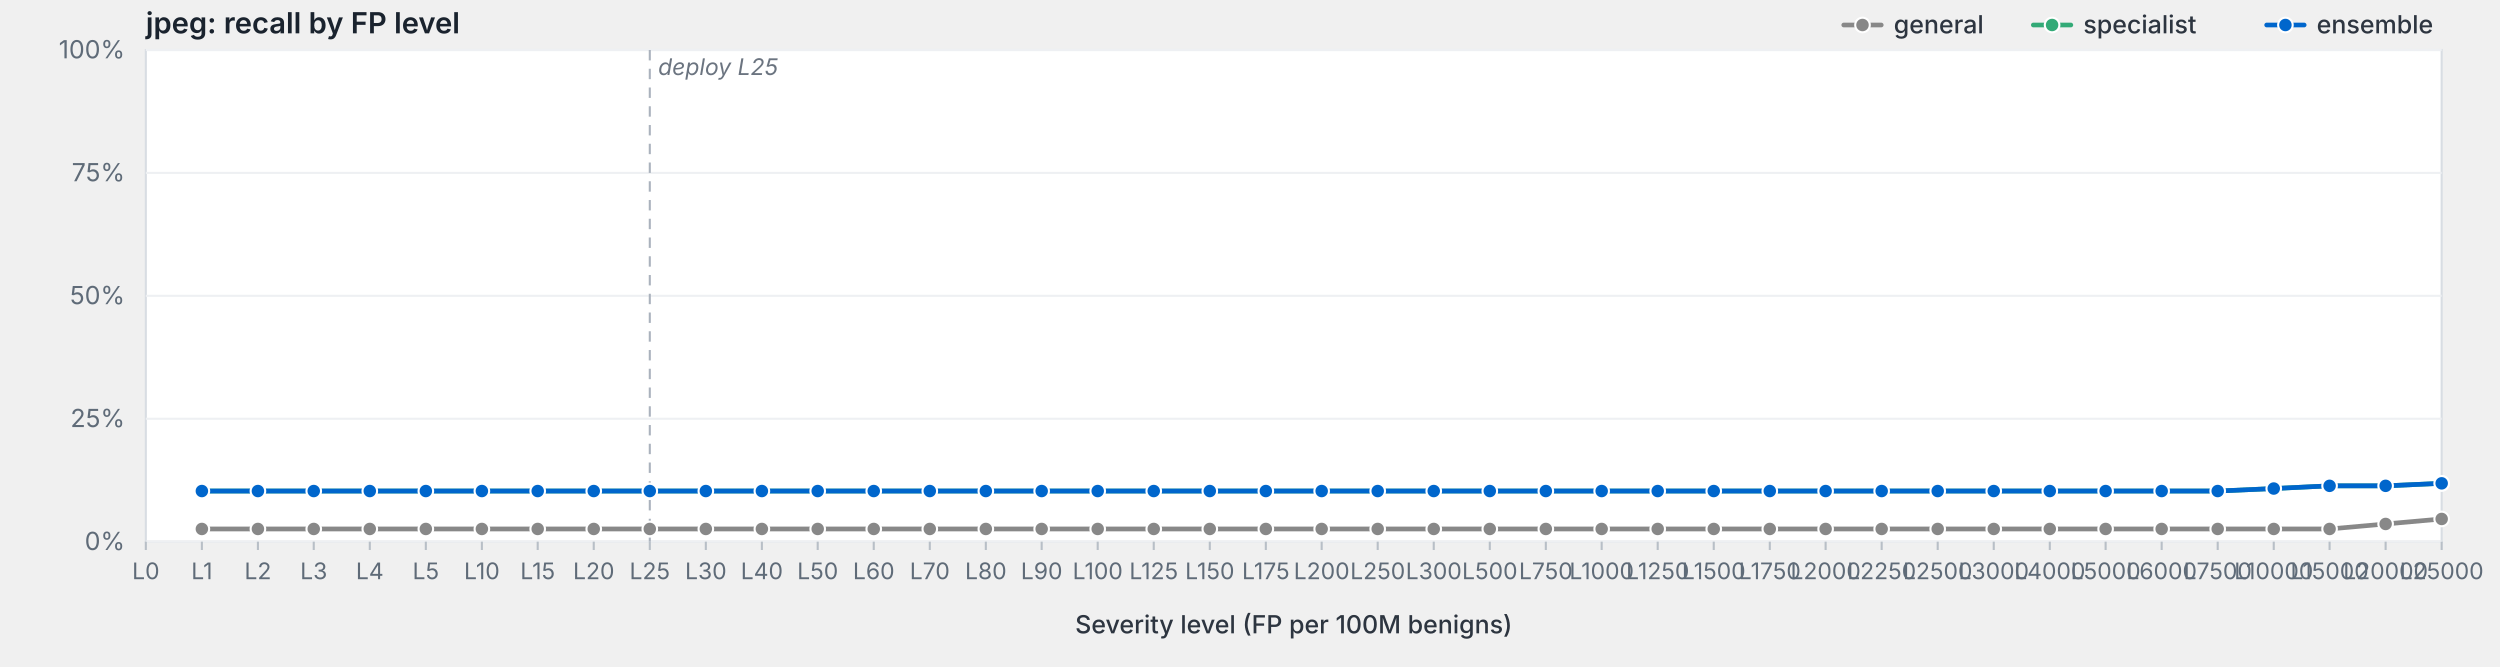
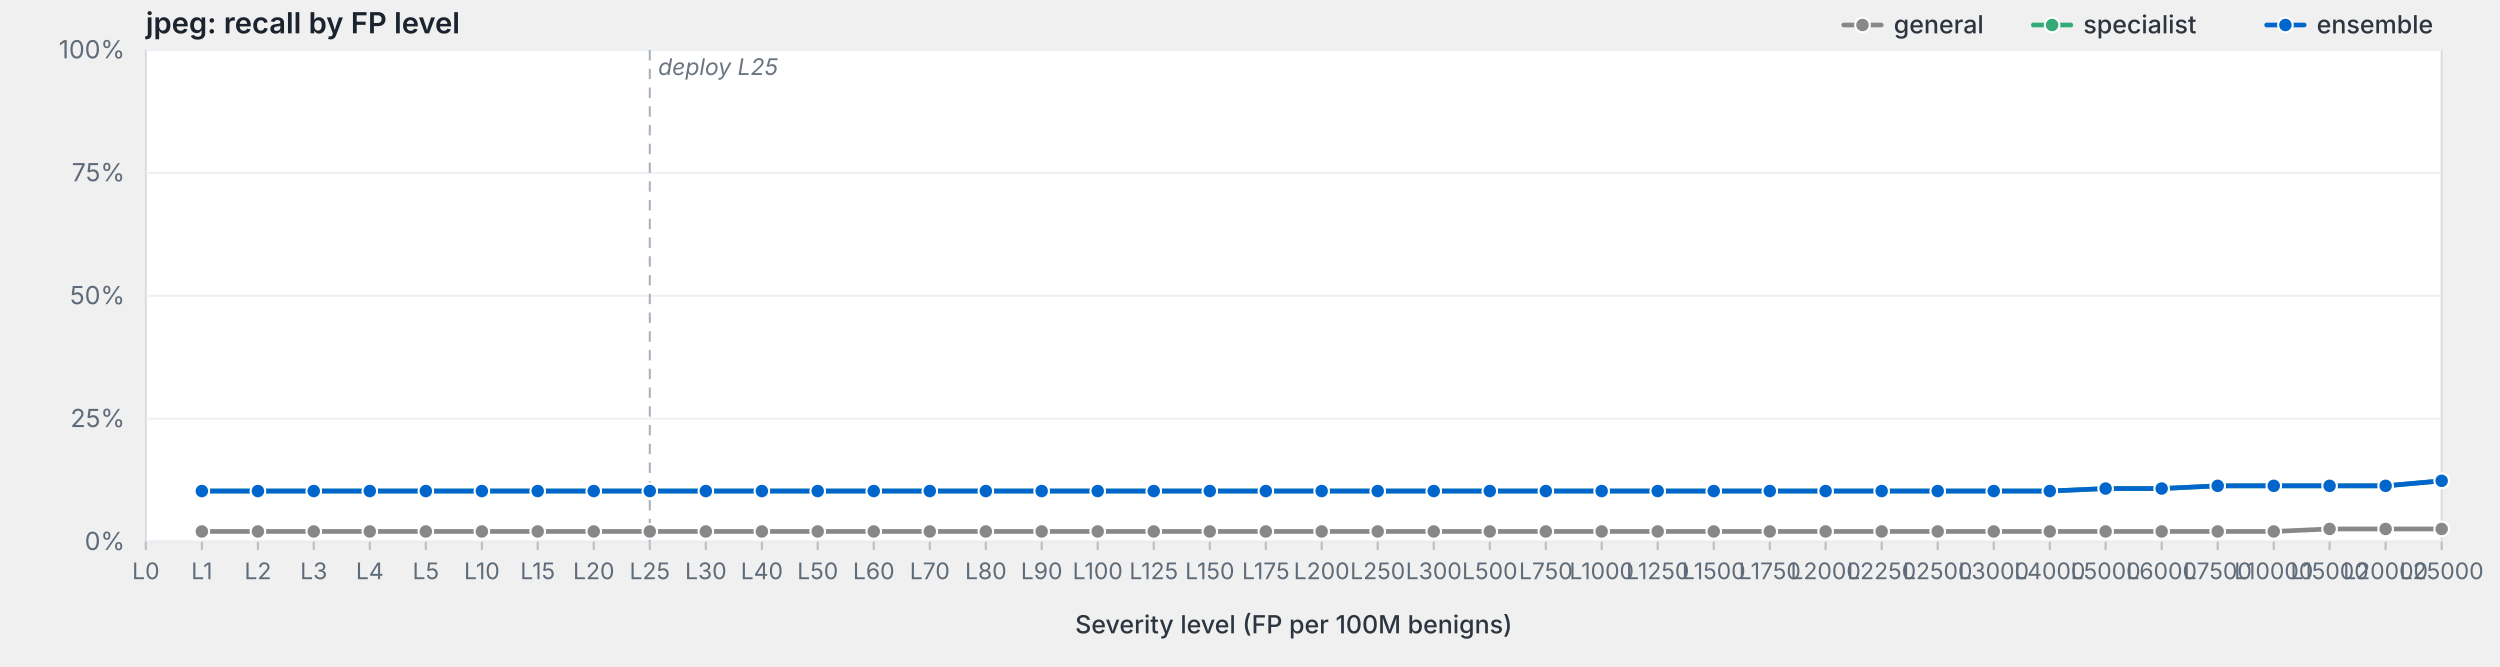
<svg xmlns="http://www.w3.org/2000/svg" viewBox="0 0 1200 320" width="1200" height="320" preserveAspectRatio="xMidYMid meet" role="img" aria-label="jpeg: recall by FP level">
  <style>svg { background: #fdfdfd; }.frame { fill: #fff; stroke: #d8dde3; stroke-width: 1; }.grid { stroke: #eef0f3; stroke-width: 1; }.tick { stroke: #b8bfc7; stroke-width: 1; }.axis-label { fill: #5f6b78; font-family: -apple-system, BlinkMacSystemFont, "Segoe UI", system-ui, sans-serif; font-size: 12px; }.x-label { fill: #5f6b78; font-family: -apple-system, BlinkMacSystemFont, "Segoe UI", system-ui, sans-serif; font-size: 11px; }.axis-title { fill: #2d3540; font-family: -apple-system, BlinkMacSystemFont, "Segoe UI", system-ui, sans-serif; font-size: 12px; font-weight: 500; }.title { fill: #1a232e; font-family: -apple-system, BlinkMacSystemFont, "Segoe UI", system-ui, sans-serif; font-size: 14px; font-weight: 600; }.deploy-marker { stroke: #aab2bd; stroke-width: 1; stroke-dasharray: 5,4; }.deploy-label { fill: #6b7480; font-family: -apple-system, BlinkMacSystemFont, "Segoe UI", system-ui, sans-serif; font-size: 11px; font-style: italic; }.curve { fill: none; stroke-width: 2.25; stroke-linejoin: round; stroke-linecap: round; }.marker { stroke: #fff; stroke-width: 1; }.legend-text { fill: #2d3540; font-family: -apple-system, BlinkMacSystemFont, "Segoe UI", system-ui, sans-serif; font-size: 12px; font-weight: 500; }</style>
  <text class="title" x="70" y="16">jpeg: recall by FP level</text>
  <rect class="frame" x="70" y="24" width="1102" height="236" />
  <line class="grid" x1="70" y1="260.0" x2="1172" y2="260.0" />
  <text class="axis-label" x="60" y="264.0" text-anchor="end">0%</text>
  <line class="grid" x1="70" y1="201.0" x2="1172" y2="201.0" />
  <text class="axis-label" x="60" y="205.0" text-anchor="end">25%</text>
  <line class="grid" x1="70" y1="142.0" x2="1172" y2="142.0" />
  <text class="axis-label" x="60" y="146.0" text-anchor="end">50%</text>
  <line class="grid" x1="70" y1="83.0" x2="1172" y2="83.0" />
  <text class="axis-label" x="60" y="87.0" text-anchor="end">75%</text>
  <line class="grid" x1="70" y1="24.0" x2="1172" y2="24.0" />
  <text class="axis-label" x="60" y="28.0" text-anchor="end">100%</text>
  <line class="deploy-marker" x1="311.9" y1="24" x2="311.9" y2="260" />
  <text class="deploy-label" x="315.9" y="36" text-anchor="start">deploy L25</text>
  <line class="tick" x1="70.0" y1="260" x2="70.0" y2="264" />
  <text class="x-label" x="70.0" y="278" text-anchor="middle">L0</text>
  <line class="tick" x1="96.9" y1="260" x2="96.9" y2="264" />
  <text class="x-label" x="96.9" y="278" text-anchor="middle">L1</text>
  <line class="tick" x1="123.8" y1="260" x2="123.8" y2="264" />
  <text class="x-label" x="123.8" y="278" text-anchor="middle">L2</text>
  <line class="tick" x1="150.6" y1="260" x2="150.6" y2="264" />
  <text class="x-label" x="150.6" y="278" text-anchor="middle">L3</text>
  <line class="tick" x1="177.5" y1="260" x2="177.5" y2="264" />
  <text class="x-label" x="177.5" y="278" text-anchor="middle">L4</text>
  <line class="tick" x1="204.4" y1="260" x2="204.4" y2="264" />
  <text class="x-label" x="204.4" y="278" text-anchor="middle">L5</text>
  <line class="tick" x1="231.3" y1="260" x2="231.3" y2="264" />
  <text class="x-label" x="231.3" y="278" text-anchor="middle">L10</text>
  <line class="tick" x1="258.1" y1="260" x2="258.1" y2="264" />
  <text class="x-label" x="258.1" y="278" text-anchor="middle">L15</text>
  <line class="tick" x1="285.0" y1="260" x2="285.0" y2="264" />
  <text class="x-label" x="285.0" y="278" text-anchor="middle">L20</text>
  <line class="tick" x1="311.9" y1="260" x2="311.9" y2="264" />
  <text class="x-label" x="311.9" y="278" text-anchor="middle">L25</text>
  <line class="tick" x1="338.8" y1="260" x2="338.8" y2="264" />
  <text class="x-label" x="338.8" y="278" text-anchor="middle">L30</text>
  <line class="tick" x1="365.7" y1="260" x2="365.7" y2="264" />
  <text class="x-label" x="365.7" y="278" text-anchor="middle">L40</text>
  <line class="tick" x1="392.5" y1="260" x2="392.5" y2="264" />
  <text class="x-label" x="392.5" y="278" text-anchor="middle">L50</text>
  <line class="tick" x1="419.4" y1="260" x2="419.4" y2="264" />
  <text class="x-label" x="419.4" y="278" text-anchor="middle">L60</text>
  <line class="tick" x1="446.3" y1="260" x2="446.3" y2="264" />
  <text class="x-label" x="446.3" y="278" text-anchor="middle">L70</text>
  <line class="tick" x1="473.2" y1="260" x2="473.2" y2="264" />
  <text class="x-label" x="473.2" y="278" text-anchor="middle">L80</text>
  <line class="tick" x1="500.0" y1="260" x2="500.0" y2="264" />
  <text class="x-label" x="500.0" y="278" text-anchor="middle">L90</text>
  <line class="tick" x1="526.9" y1="260" x2="526.9" y2="264" />
  <text class="x-label" x="526.9" y="278" text-anchor="middle">L100</text>
  <line class="tick" x1="553.8" y1="260" x2="553.8" y2="264" />
  <text class="x-label" x="553.8" y="278" text-anchor="middle">L125</text>
  <line class="tick" x1="580.7" y1="260" x2="580.7" y2="264" />
  <text class="x-label" x="580.7" y="278" text-anchor="middle">L150</text>
  <line class="tick" x1="607.6" y1="260" x2="607.6" y2="264" />
  <text class="x-label" x="607.6" y="278" text-anchor="middle">L175</text>
  <line class="tick" x1="634.4" y1="260" x2="634.4" y2="264" />
  <text class="x-label" x="634.4" y="278" text-anchor="middle">L200</text>
  <line class="tick" x1="661.3" y1="260" x2="661.3" y2="264" />
  <text class="x-label" x="661.3" y="278" text-anchor="middle">L250</text>
  <line class="tick" x1="688.2" y1="260" x2="688.2" y2="264" />
  <text class="x-label" x="688.2" y="278" text-anchor="middle">L300</text>
  <line class="tick" x1="715.1" y1="260" x2="715.1" y2="264" />
  <text class="x-label" x="715.1" y="278" text-anchor="middle">L500</text>
  <line class="tick" x1="742.0" y1="260" x2="742.0" y2="264" />
  <text class="x-label" x="742.0" y="278" text-anchor="middle">L750</text>
  <line class="tick" x1="768.8" y1="260" x2="768.8" y2="264" />
  <text class="x-label" x="768.8" y="278" text-anchor="middle">L1000</text>
  <line class="tick" x1="795.7" y1="260" x2="795.7" y2="264" />
  <text class="x-label" x="795.7" y="278" text-anchor="middle">L1250</text>
  <line class="tick" x1="822.6" y1="260" x2="822.6" y2="264" />
  <text class="x-label" x="822.6" y="278" text-anchor="middle">L1500</text>
  <line class="tick" x1="849.5" y1="260" x2="849.5" y2="264" />
  <text class="x-label" x="849.5" y="278" text-anchor="middle">L1750</text>
  <line class="tick" x1="876.3" y1="260" x2="876.3" y2="264" />
  <text class="x-label" x="876.3" y="278" text-anchor="middle">L2000</text>
  <line class="tick" x1="903.2" y1="260" x2="903.2" y2="264" />
  <text class="x-label" x="903.2" y="278" text-anchor="middle">L2250</text>
  <line class="tick" x1="930.1" y1="260" x2="930.1" y2="264" />
  <text class="x-label" x="930.1" y="278" text-anchor="middle">L2500</text>
  <line class="tick" x1="957.0" y1="260" x2="957.0" y2="264" />
  <text class="x-label" x="957.0" y="278" text-anchor="middle">L3000</text>
  <line class="tick" x1="983.9" y1="260" x2="983.9" y2="264" />
  <text class="x-label" x="983.9" y="278" text-anchor="middle">L4000</text>
  <line class="tick" x1="1010.7" y1="260" x2="1010.7" y2="264" />
  <text class="x-label" x="1010.7" y="278" text-anchor="middle">L5000</text>
  <line class="tick" x1="1037.6" y1="260" x2="1037.6" y2="264" />
  <text class="x-label" x="1037.6" y="278" text-anchor="middle">L6000</text>
  <line class="tick" x1="1064.5" y1="260" x2="1064.5" y2="264" />
  <text class="x-label" x="1064.5" y="278" text-anchor="middle">L7500</text>
  <line class="tick" x1="1091.4" y1="260" x2="1091.4" y2="264" />
  <text class="x-label" x="1091.4" y="278" text-anchor="middle">L10000</text>
  <line class="tick" x1="1118.2" y1="260" x2="1118.2" y2="264" />
  <text class="x-label" x="1118.2" y="278" text-anchor="middle">L15000</text>
  <line class="tick" x1="1145.1" y1="260" x2="1145.1" y2="264" />
  <text class="x-label" x="1145.1" y="278" text-anchor="middle">L20000</text>
  <line class="tick" x1="1172.0" y1="260" x2="1172.0" y2="264" />
  <text class="x-label" x="1172.0" y="278" text-anchor="middle">L25000</text>
  <text class="axis-title" x="621.0" y="304" text-anchor="middle">Severity level (FP per 100M benigns)</text>
-   <path class="curve" d="M96.9,253.9 L123.8,253.9 L150.6,253.9 L177.5,253.9 L204.4,253.9 L231.3,253.9 L258.1,253.9 L285.0,253.9 L311.9,253.9 L338.8,253.9 L365.7,253.9 L392.5,253.9 L419.4,253.9 L446.3,253.9 L473.2,253.9 L500.0,253.9 L526.9,253.9 L553.8,253.9 L580.7,253.9 L607.6,253.9 L634.4,253.9 L661.3,253.9 L688.2,253.9 L715.1,253.9 L742.0,253.9 L768.8,253.9 L795.7,253.9 L822.6,253.9 L849.5,253.9 L876.3,253.9 L903.2,253.9 L930.1,253.9 L957.0,253.9 L983.9,253.9 L1010.7,253.9 L1037.6,253.9 L1064.5,253.9 L1091.4,253.9 L1118.2,253.9 L1145.1,251.5 L1172.0,249.1" stroke="#888" />
-   <circle class="marker" cx="96.9" cy="253.9" r="3.5" fill="#888" />
-   <circle class="marker" cx="123.8" cy="253.9" r="3.5" fill="#888" />
-   <circle class="marker" cx="150.6" cy="253.9" r="3.5" fill="#888" />
-   <circle class="marker" cx="177.5" cy="253.9" r="3.5" fill="#888" />
-   <circle class="marker" cx="204.4" cy="253.9" r="3.5" fill="#888" />
-   <circle class="marker" cx="231.3" cy="253.9" r="3.5" fill="#888" />
-   <circle class="marker" cx="258.1" cy="253.9" r="3.5" fill="#888" />
-   <circle class="marker" cx="285.0" cy="253.9" r="3.5" fill="#888" />
-   <circle class="marker" cx="311.9" cy="253.9" r="3.5" fill="#888" />
-   <circle class="marker" cx="338.8" cy="253.9" r="3.5" fill="#888" />
-   <circle class="marker" cx="365.7" cy="253.9" r="3.5" fill="#888" />
-   <circle class="marker" cx="392.5" cy="253.9" r="3.5" fill="#888" />
-   <circle class="marker" cx="419.4" cy="253.9" r="3.5" fill="#888" />
-   <circle class="marker" cx="446.3" cy="253.9" r="3.5" fill="#888" />
-   <circle class="marker" cx="473.2" cy="253.9" r="3.5" fill="#888" />
-   <circle class="marker" cx="500.0" cy="253.9" r="3.5" fill="#888" />
-   <circle class="marker" cx="526.9" cy="253.9" r="3.5" fill="#888" />
-   <circle class="marker" cx="553.8" cy="253.9" r="3.5" fill="#888" />
-   <circle class="marker" cx="580.7" cy="253.9" r="3.5" fill="#888" />
-   <circle class="marker" cx="607.6" cy="253.9" r="3.5" fill="#888" />
-   <circle class="marker" cx="634.4" cy="253.9" r="3.5" fill="#888" />
-   <circle class="marker" cx="661.3" cy="253.9" r="3.5" fill="#888" />
-   <circle class="marker" cx="688.2" cy="253.9" r="3.5" fill="#888" />
-   <circle class="marker" cx="715.1" cy="253.9" r="3.5" fill="#888" />
-   <circle class="marker" cx="742.0" cy="253.9" r="3.5" fill="#888" />
-   <circle class="marker" cx="768.8" cy="253.9" r="3.5" fill="#888" />
-   <circle class="marker" cx="795.7" cy="253.9" r="3.5" fill="#888" />
-   <circle class="marker" cx="822.6" cy="253.9" r="3.5" fill="#888" />
-   <circle class="marker" cx="849.5" cy="253.9" r="3.5" fill="#888" />
-   <circle class="marker" cx="876.3" cy="253.9" r="3.5" fill="#888" />
-   <circle class="marker" cx="903.2" cy="253.9" r="3.5" fill="#888" />
-   <circle class="marker" cx="930.1" cy="253.9" r="3.5" fill="#888" />
-   <circle class="marker" cx="957.0" cy="253.9" r="3.5" fill="#888" />
-   <circle class="marker" cx="983.9" cy="253.9" r="3.5" fill="#888" />
-   <circle class="marker" cx="1010.7" cy="253.9" r="3.5" fill="#888" />
-   <circle class="marker" cx="1037.6" cy="253.9" r="3.5" fill="#888" />
-   <circle class="marker" cx="1064.5" cy="253.9" r="3.5" fill="#888" />
-   <circle class="marker" cx="1091.4" cy="253.9" r="3.5" fill="#888" />
+   <path class="curve" d="M96.9,255.1 L123.8,255.1 L150.6,255.1 L177.5,255.1 L204.4,255.1 L231.3,255.1 L258.1,255.1 L285.0,255.1 L311.9,255.1 L338.8,255.1 L365.7,255.1 L392.5,255.1 L419.4,255.1 L446.3,255.1 L473.2,255.1 L500.0,255.1 L526.9,255.1 L553.8,255.1 L580.7,255.1 L607.6,255.1 L634.4,255.1 L661.3,255.1 L688.2,255.1 L715.1,255.1 L742.0,255.1 L768.8,255.1 L795.7,255.1 L822.6,255.1 L849.5,255.1 L876.3,255.1 L903.2,255.1 L930.1,255.1 L957.0,255.1 L983.9,255.1 L1010.7,255.1 L1037.6,255.1 L1064.5,255.1 L1091.4,255.1 L1118.2,253.9 L1145.1,253.9 L1172.0,253.9" stroke="#888" />
+   <circle class="marker" cx="96.9" cy="255.1" r="3.5" fill="#888" />
+   <circle class="marker" cx="123.8" cy="255.1" r="3.5" fill="#888" />
+   <circle class="marker" cx="150.6" cy="255.1" r="3.5" fill="#888" />
+   <circle class="marker" cx="177.5" cy="255.1" r="3.5" fill="#888" />
+   <circle class="marker" cx="204.4" cy="255.1" r="3.5" fill="#888" />
+   <circle class="marker" cx="231.3" cy="255.1" r="3.5" fill="#888" />
+   <circle class="marker" cx="258.1" cy="255.1" r="3.5" fill="#888" />
+   <circle class="marker" cx="285.0" cy="255.1" r="3.5" fill="#888" />
+   <circle class="marker" cx="311.9" cy="255.1" r="3.5" fill="#888" />
+   <circle class="marker" cx="338.8" cy="255.1" r="3.5" fill="#888" />
+   <circle class="marker" cx="365.7" cy="255.1" r="3.5" fill="#888" />
+   <circle class="marker" cx="392.5" cy="255.1" r="3.5" fill="#888" />
+   <circle class="marker" cx="419.4" cy="255.1" r="3.5" fill="#888" />
+   <circle class="marker" cx="446.3" cy="255.1" r="3.5" fill="#888" />
+   <circle class="marker" cx="473.2" cy="255.1" r="3.5" fill="#888" />
+   <circle class="marker" cx="500.0" cy="255.1" r="3.5" fill="#888" />
+   <circle class="marker" cx="526.9" cy="255.1" r="3.5" fill="#888" />
+   <circle class="marker" cx="553.8" cy="255.1" r="3.5" fill="#888" />
+   <circle class="marker" cx="580.7" cy="255.1" r="3.5" fill="#888" />
+   <circle class="marker" cx="607.6" cy="255.1" r="3.5" fill="#888" />
+   <circle class="marker" cx="634.4" cy="255.1" r="3.5" fill="#888" />
+   <circle class="marker" cx="661.3" cy="255.1" r="3.5" fill="#888" />
+   <circle class="marker" cx="688.2" cy="255.1" r="3.5" fill="#888" />
+   <circle class="marker" cx="715.1" cy="255.1" r="3.5" fill="#888" />
+   <circle class="marker" cx="742.0" cy="255.1" r="3.5" fill="#888" />
+   <circle class="marker" cx="768.8" cy="255.1" r="3.5" fill="#888" />
+   <circle class="marker" cx="795.7" cy="255.1" r="3.5" fill="#888" />
+   <circle class="marker" cx="822.6" cy="255.1" r="3.5" fill="#888" />
+   <circle class="marker" cx="849.5" cy="255.1" r="3.5" fill="#888" />
+   <circle class="marker" cx="876.3" cy="255.1" r="3.5" fill="#888" />
+   <circle class="marker" cx="903.2" cy="255.1" r="3.5" fill="#888" />
+   <circle class="marker" cx="930.1" cy="255.1" r="3.5" fill="#888" />
+   <circle class="marker" cx="957.0" cy="255.1" r="3.5" fill="#888" />
+   <circle class="marker" cx="983.9" cy="255.1" r="3.5" fill="#888" />
+   <circle class="marker" cx="1010.7" cy="255.1" r="3.5" fill="#888" />
+   <circle class="marker" cx="1037.6" cy="255.1" r="3.5" fill="#888" />
+   <circle class="marker" cx="1064.5" cy="255.1" r="3.5" fill="#888" />
+   <circle class="marker" cx="1091.4" cy="255.1" r="3.5" fill="#888" />
  <circle class="marker" cx="1118.2" cy="253.9" r="3.5" fill="#888" />
-   <circle class="marker" cx="1145.1" cy="251.5" r="3.5" fill="#888" />
-   <circle class="marker" cx="1172.0" cy="249.1" r="3.5" fill="#888" />
-   <path class="curve" d="M96.9,235.7 L123.8,235.7 L150.6,235.7 L177.5,235.7 L204.4,235.7 L231.3,235.7 L258.1,235.7 L285.0,235.7 L311.9,235.7 L338.8,235.7 L365.7,235.7 L392.5,235.7 L419.4,235.7 L446.3,235.7 L473.2,235.7 L500.0,235.7 L526.9,235.7 L553.8,235.7 L580.7,235.7 L607.6,235.7 L634.4,235.7 L661.3,235.7 L688.2,235.7 L715.1,235.7 L742.0,235.7 L768.8,235.7 L795.7,235.7 L822.6,235.7 L849.5,235.7 L876.3,235.7 L903.2,235.7 L930.1,235.7 L957.0,235.7 L983.9,235.7 L1010.7,235.7 L1037.6,235.7 L1064.5,235.7 L1091.4,234.5 L1118.2,233.2 L1145.1,233.2 L1172.0,232.0" stroke="#3a7" />
+   <circle class="marker" cx="1145.1" cy="253.9" r="3.5" fill="#888" />
+   <circle class="marker" cx="1172.0" cy="253.9" r="3.5" fill="#888" />
+   <path class="curve" d="M96.9,235.7 L123.8,235.7 L150.6,235.7 L177.5,235.7 L204.4,235.7 L231.3,235.7 L258.1,235.7 L285.0,235.7 L311.9,235.7 L338.8,235.7 L365.7,235.7 L392.5,235.7 L419.4,235.7 L446.3,235.7 L473.2,235.7 L500.0,235.7 L526.9,235.7 L553.8,235.7 L580.7,235.7 L607.6,235.7 L634.4,235.7 L661.3,235.7 L688.2,235.7 L715.1,235.7 L742.0,235.7 L768.8,235.7 L795.7,235.7 L822.6,235.7 L849.5,235.7 L876.3,235.7 L903.2,235.7 L930.1,235.7 L957.0,235.7 L983.9,235.7 L1010.7,234.5 L1037.6,234.5 L1064.5,233.2 L1091.4,233.2 L1118.2,233.2 L1145.1,233.2 L1172.0,230.8" stroke="#3a7" />
  <circle class="marker" cx="96.9" cy="235.7" r="3.5" fill="#3a7" />
  <circle class="marker" cx="123.8" cy="235.7" r="3.5" fill="#3a7" />
  <circle class="marker" cx="150.6" cy="235.7" r="3.5" fill="#3a7" />
  <circle class="marker" cx="177.5" cy="235.7" r="3.5" fill="#3a7" />
  <circle class="marker" cx="204.4" cy="235.7" r="3.5" fill="#3a7" />
  <circle class="marker" cx="231.3" cy="235.7" r="3.5" fill="#3a7" />
  <circle class="marker" cx="258.1" cy="235.7" r="3.5" fill="#3a7" />
  <circle class="marker" cx="285.0" cy="235.7" r="3.5" fill="#3a7" />
  <circle class="marker" cx="311.9" cy="235.7" r="3.5" fill="#3a7" />
  <circle class="marker" cx="338.8" cy="235.7" r="3.5" fill="#3a7" />
  <circle class="marker" cx="365.7" cy="235.7" r="3.5" fill="#3a7" />
  <circle class="marker" cx="392.5" cy="235.7" r="3.5" fill="#3a7" />
  <circle class="marker" cx="419.4" cy="235.7" r="3.5" fill="#3a7" />
  <circle class="marker" cx="446.3" cy="235.7" r="3.5" fill="#3a7" />
  <circle class="marker" cx="473.2" cy="235.7" r="3.5" fill="#3a7" />
  <circle class="marker" cx="500.0" cy="235.7" r="3.5" fill="#3a7" />
  <circle class="marker" cx="526.9" cy="235.7" r="3.5" fill="#3a7" />
  <circle class="marker" cx="553.8" cy="235.7" r="3.5" fill="#3a7" />
  <circle class="marker" cx="580.7" cy="235.7" r="3.5" fill="#3a7" />
  <circle class="marker" cx="607.6" cy="235.7" r="3.5" fill="#3a7" />
  <circle class="marker" cx="634.4" cy="235.7" r="3.5" fill="#3a7" />
  <circle class="marker" cx="661.3" cy="235.7" r="3.5" fill="#3a7" />
  <circle class="marker" cx="688.2" cy="235.7" r="3.5" fill="#3a7" />
  <circle class="marker" cx="715.1" cy="235.7" r="3.5" fill="#3a7" />
  <circle class="marker" cx="742.0" cy="235.7" r="3.5" fill="#3a7" />
  <circle class="marker" cx="768.8" cy="235.7" r="3.5" fill="#3a7" />
  <circle class="marker" cx="795.7" cy="235.7" r="3.5" fill="#3a7" />
  <circle class="marker" cx="822.6" cy="235.7" r="3.5" fill="#3a7" />
  <circle class="marker" cx="849.5" cy="235.7" r="3.5" fill="#3a7" />
  <circle class="marker" cx="876.3" cy="235.7" r="3.5" fill="#3a7" />
  <circle class="marker" cx="903.2" cy="235.7" r="3.5" fill="#3a7" />
  <circle class="marker" cx="930.1" cy="235.7" r="3.5" fill="#3a7" />
  <circle class="marker" cx="957.0" cy="235.7" r="3.5" fill="#3a7" />
  <circle class="marker" cx="983.9" cy="235.7" r="3.5" fill="#3a7" />
-   <circle class="marker" cx="1010.7" cy="235.7" r="3.5" fill="#3a7" />
-   <circle class="marker" cx="1037.6" cy="235.7" r="3.5" fill="#3a7" />
-   <circle class="marker" cx="1064.5" cy="235.7" r="3.5" fill="#3a7" />
-   <circle class="marker" cx="1091.4" cy="234.5" r="3.5" fill="#3a7" />
+   <circle class="marker" cx="1010.7" cy="234.5" r="3.5" fill="#3a7" />
+   <circle class="marker" cx="1037.6" cy="234.5" r="3.5" fill="#3a7" />
+   <circle class="marker" cx="1064.5" cy="233.2" r="3.5" fill="#3a7" />
+   <circle class="marker" cx="1091.4" cy="233.2" r="3.5" fill="#3a7" />
  <circle class="marker" cx="1118.2" cy="233.2" r="3.5" fill="#3a7" />
  <circle class="marker" cx="1145.1" cy="233.2" r="3.5" fill="#3a7" />
-   <circle class="marker" cx="1172.0" cy="232.0" r="3.5" fill="#3a7" />
-   <path class="curve" d="M96.9,235.7 L123.8,235.7 L150.6,235.7 L177.5,235.7 L204.4,235.7 L231.3,235.7 L258.1,235.7 L285.0,235.7 L311.9,235.7 L338.8,235.7 L365.7,235.7 L392.5,235.7 L419.4,235.7 L446.3,235.7 L473.2,235.7 L500.0,235.7 L526.9,235.7 L553.8,235.7 L580.7,235.7 L607.6,235.7 L634.4,235.7 L661.3,235.7 L688.2,235.7 L715.1,235.7 L742.0,235.7 L768.8,235.7 L795.7,235.7 L822.6,235.7 L849.5,235.7 L876.3,235.7 L903.2,235.7 L930.1,235.7 L957.0,235.7 L983.9,235.7 L1010.7,235.7 L1037.6,235.7 L1064.5,235.7 L1091.4,234.5 L1118.2,233.2 L1145.1,233.2 L1172.0,232.0" stroke="#06c" />
+   <circle class="marker" cx="1172.0" cy="230.8" r="3.5" fill="#3a7" />
+   <path class="curve" d="M96.9,235.7 L123.8,235.7 L150.6,235.7 L177.5,235.7 L204.4,235.7 L231.3,235.7 L258.1,235.7 L285.0,235.7 L311.9,235.7 L338.8,235.7 L365.7,235.7 L392.5,235.7 L419.4,235.7 L446.3,235.7 L473.2,235.7 L500.0,235.7 L526.9,235.7 L553.8,235.7 L580.7,235.7 L607.6,235.7 L634.4,235.7 L661.3,235.7 L688.2,235.7 L715.1,235.7 L742.0,235.7 L768.8,235.7 L795.7,235.7 L822.6,235.7 L849.5,235.7 L876.3,235.7 L903.2,235.7 L930.1,235.7 L957.0,235.7 L983.9,235.7 L1010.7,234.5 L1037.6,234.5 L1064.5,233.2 L1091.4,233.2 L1118.2,233.2 L1145.1,233.2 L1172.0,230.8" stroke="#06c" />
  <circle class="marker" cx="96.9" cy="235.7" r="3.5" fill="#06c" />
  <circle class="marker" cx="123.8" cy="235.7" r="3.5" fill="#06c" />
  <circle class="marker" cx="150.6" cy="235.7" r="3.5" fill="#06c" />
  <circle class="marker" cx="177.5" cy="235.7" r="3.5" fill="#06c" />
  <circle class="marker" cx="204.4" cy="235.7" r="3.5" fill="#06c" />
  <circle class="marker" cx="231.3" cy="235.7" r="3.5" fill="#06c" />
  <circle class="marker" cx="258.1" cy="235.7" r="3.5" fill="#06c" />
  <circle class="marker" cx="285.0" cy="235.7" r="3.5" fill="#06c" />
  <circle class="marker" cx="311.9" cy="235.7" r="3.5" fill="#06c" />
  <circle class="marker" cx="338.8" cy="235.7" r="3.5" fill="#06c" />
  <circle class="marker" cx="365.7" cy="235.7" r="3.5" fill="#06c" />
  <circle class="marker" cx="392.5" cy="235.7" r="3.5" fill="#06c" />
  <circle class="marker" cx="419.4" cy="235.7" r="3.5" fill="#06c" />
  <circle class="marker" cx="446.3" cy="235.7" r="3.5" fill="#06c" />
  <circle class="marker" cx="473.2" cy="235.7" r="3.5" fill="#06c" />
  <circle class="marker" cx="500.0" cy="235.7" r="3.5" fill="#06c" />
  <circle class="marker" cx="526.9" cy="235.7" r="3.5" fill="#06c" />
  <circle class="marker" cx="553.8" cy="235.7" r="3.5" fill="#06c" />
  <circle class="marker" cx="580.7" cy="235.7" r="3.5" fill="#06c" />
  <circle class="marker" cx="607.6" cy="235.7" r="3.5" fill="#06c" />
  <circle class="marker" cx="634.4" cy="235.7" r="3.5" fill="#06c" />
  <circle class="marker" cx="661.3" cy="235.7" r="3.5" fill="#06c" />
  <circle class="marker" cx="688.2" cy="235.7" r="3.5" fill="#06c" />
  <circle class="marker" cx="715.1" cy="235.7" r="3.5" fill="#06c" />
  <circle class="marker" cx="742.0" cy="235.7" r="3.5" fill="#06c" />
  <circle class="marker" cx="768.8" cy="235.7" r="3.5" fill="#06c" />
  <circle class="marker" cx="795.7" cy="235.7" r="3.5" fill="#06c" />
  <circle class="marker" cx="822.6" cy="235.7" r="3.5" fill="#06c" />
  <circle class="marker" cx="849.5" cy="235.7" r="3.5" fill="#06c" />
  <circle class="marker" cx="876.3" cy="235.7" r="3.5" fill="#06c" />
  <circle class="marker" cx="903.2" cy="235.7" r="3.5" fill="#06c" />
  <circle class="marker" cx="930.1" cy="235.7" r="3.5" fill="#06c" />
  <circle class="marker" cx="957.0" cy="235.7" r="3.5" fill="#06c" />
  <circle class="marker" cx="983.9" cy="235.7" r="3.5" fill="#06c" />
-   <circle class="marker" cx="1010.7" cy="235.7" r="3.5" fill="#06c" />
-   <circle class="marker" cx="1037.6" cy="235.7" r="3.5" fill="#06c" />
-   <circle class="marker" cx="1064.5" cy="235.7" r="3.5" fill="#06c" />
-   <circle class="marker" cx="1091.4" cy="234.5" r="3.5" fill="#06c" />
+   <circle class="marker" cx="1010.7" cy="234.5" r="3.5" fill="#06c" />
+   <circle class="marker" cx="1037.6" cy="234.5" r="3.5" fill="#06c" />
+   <circle class="marker" cx="1064.5" cy="233.2" r="3.5" fill="#06c" />
+   <circle class="marker" cx="1091.4" cy="233.2" r="3.5" fill="#06c" />
  <circle class="marker" cx="1118.2" cy="233.2" r="3.5" fill="#06c" />
  <circle class="marker" cx="1145.1" cy="233.2" r="3.5" fill="#06c" />
-   <circle class="marker" cx="1172.0" cy="232.0" r="3.5" fill="#06c" />
+   <circle class="marker" cx="1172.0" cy="230.8" r="3.5" fill="#06c" />
  <line x1="1088.0" y1="12.0" x2="1106.0" y2="12.0" stroke="#06c" stroke-width="2.25" stroke-linecap="round" />
  <circle cx="1097.0" cy="12.0" r="3.5" fill="#06c" stroke="#fff" stroke-width="1" />
  <text class="legend-text" x="1112.0" y="16.0">ensemble</text>
  <line x1="976.0" y1="12.0" x2="994.0" y2="12.0" stroke="#3a7" stroke-width="2.25" stroke-linecap="round" />
  <circle cx="985.0" cy="12.0" r="3.5" fill="#3a7" stroke="#fff" stroke-width="1" />
  <text class="legend-text" x="1000.0" y="16.0">specialist</text>
  <line x1="885.0" y1="12.0" x2="903.0" y2="12.0" stroke="#888" stroke-width="2.25" stroke-linecap="round" />
  <circle cx="894.0" cy="12.0" r="3.5" fill="#888" stroke="#fff" stroke-width="1" />
  <text class="legend-text" x="909.0" y="16.0">general</text>
</svg>
